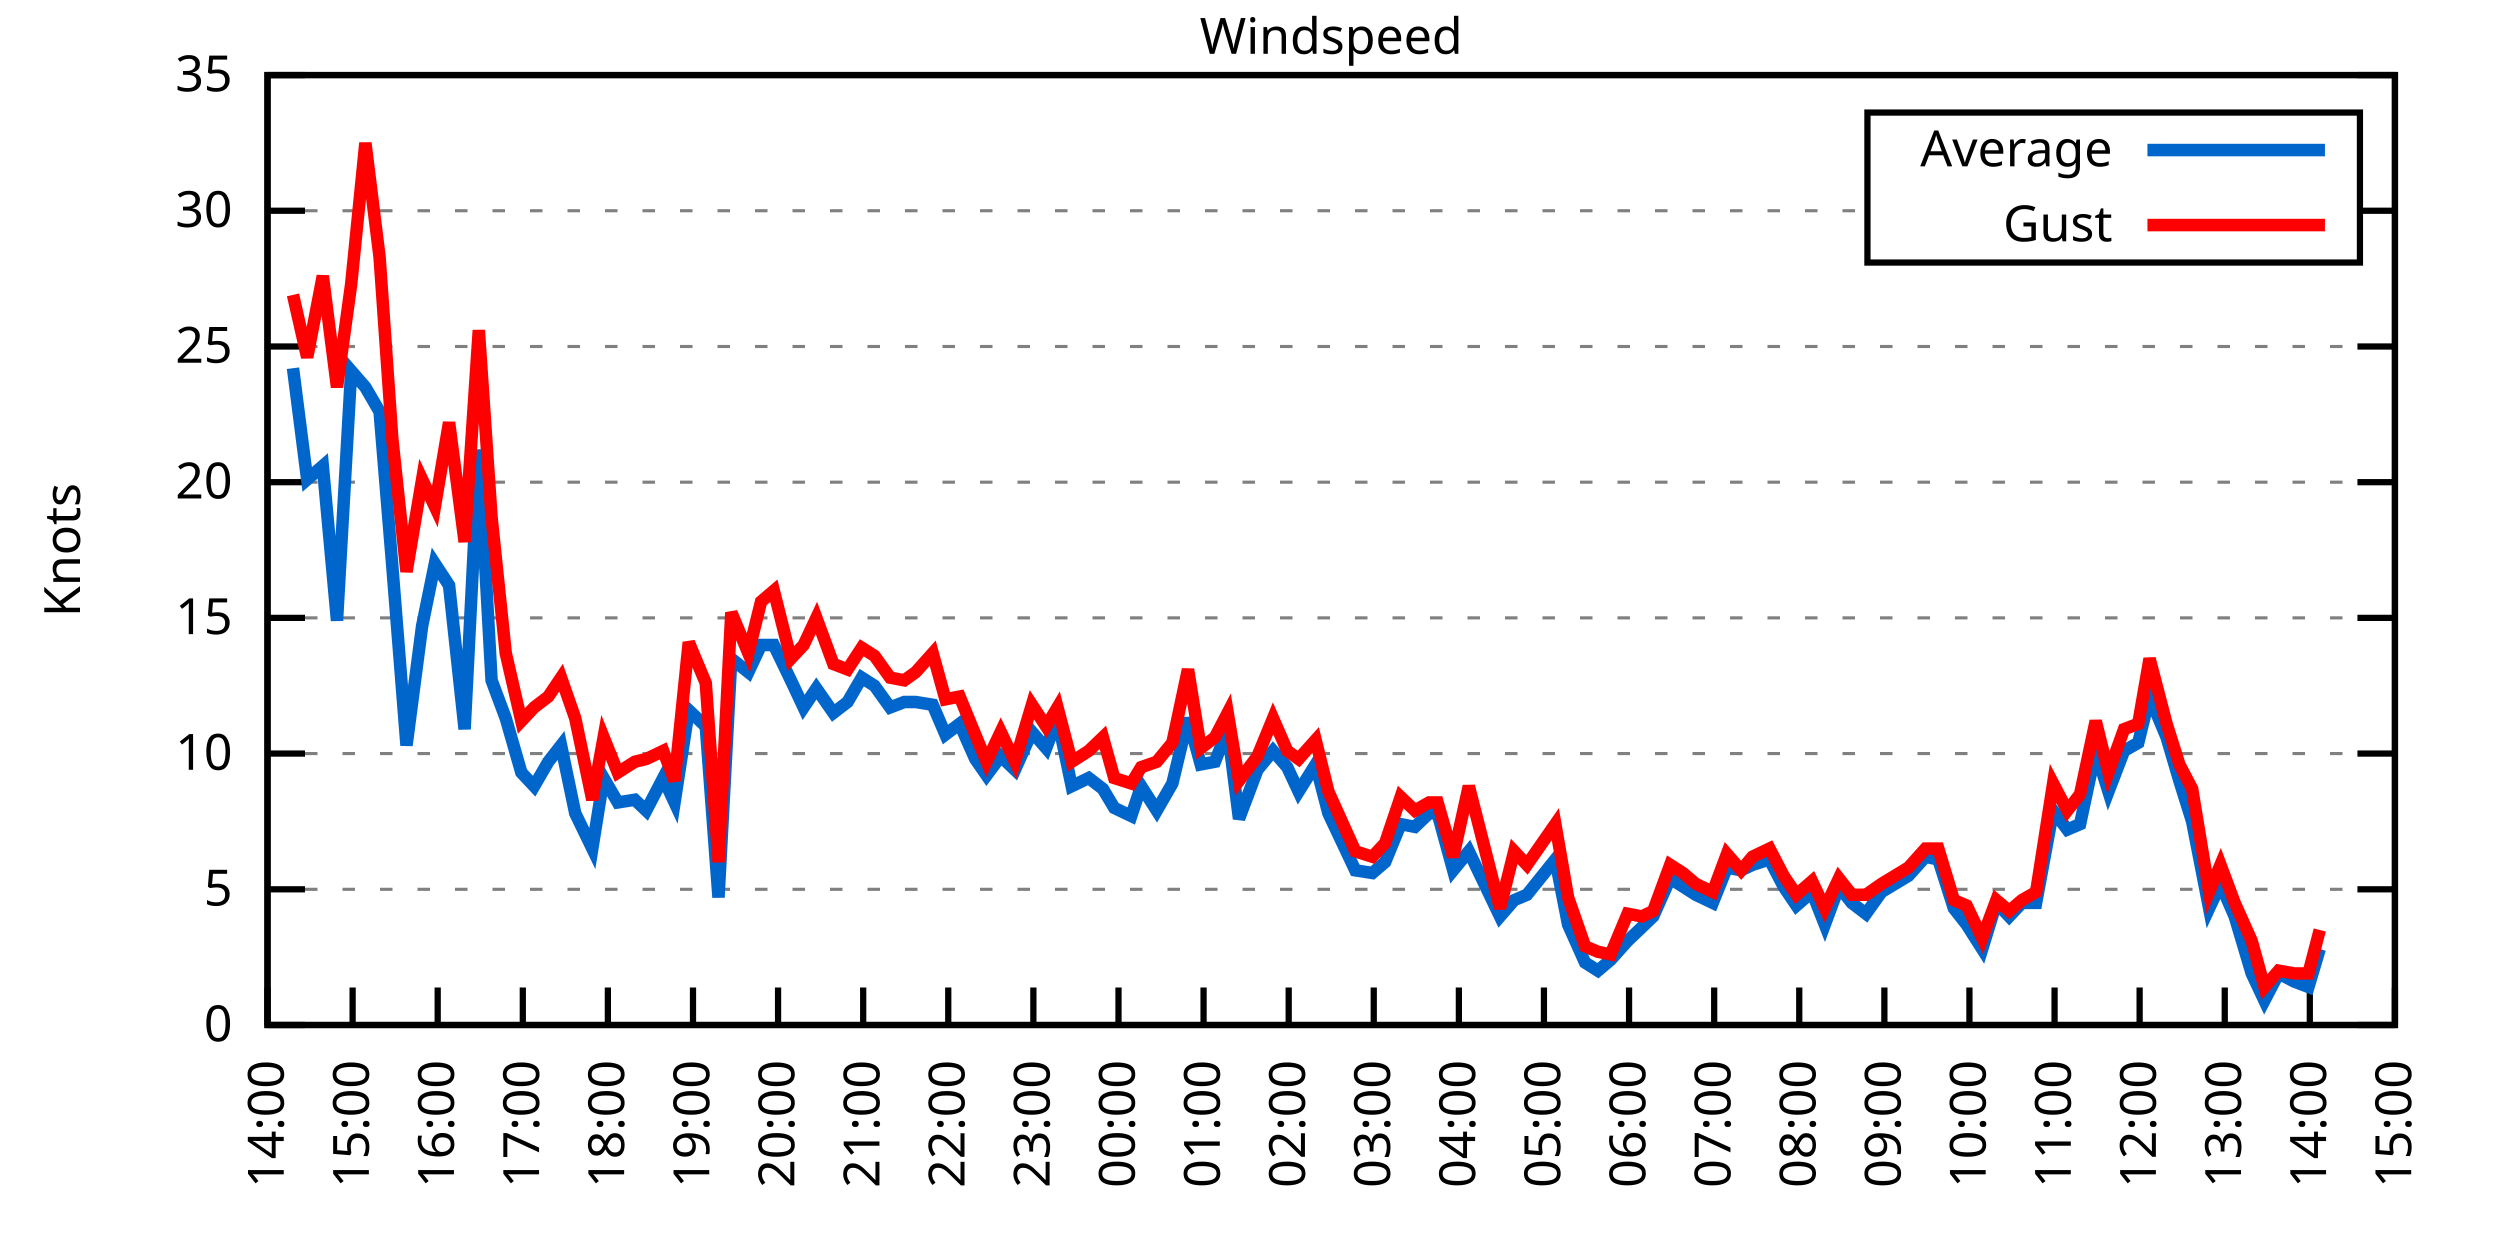
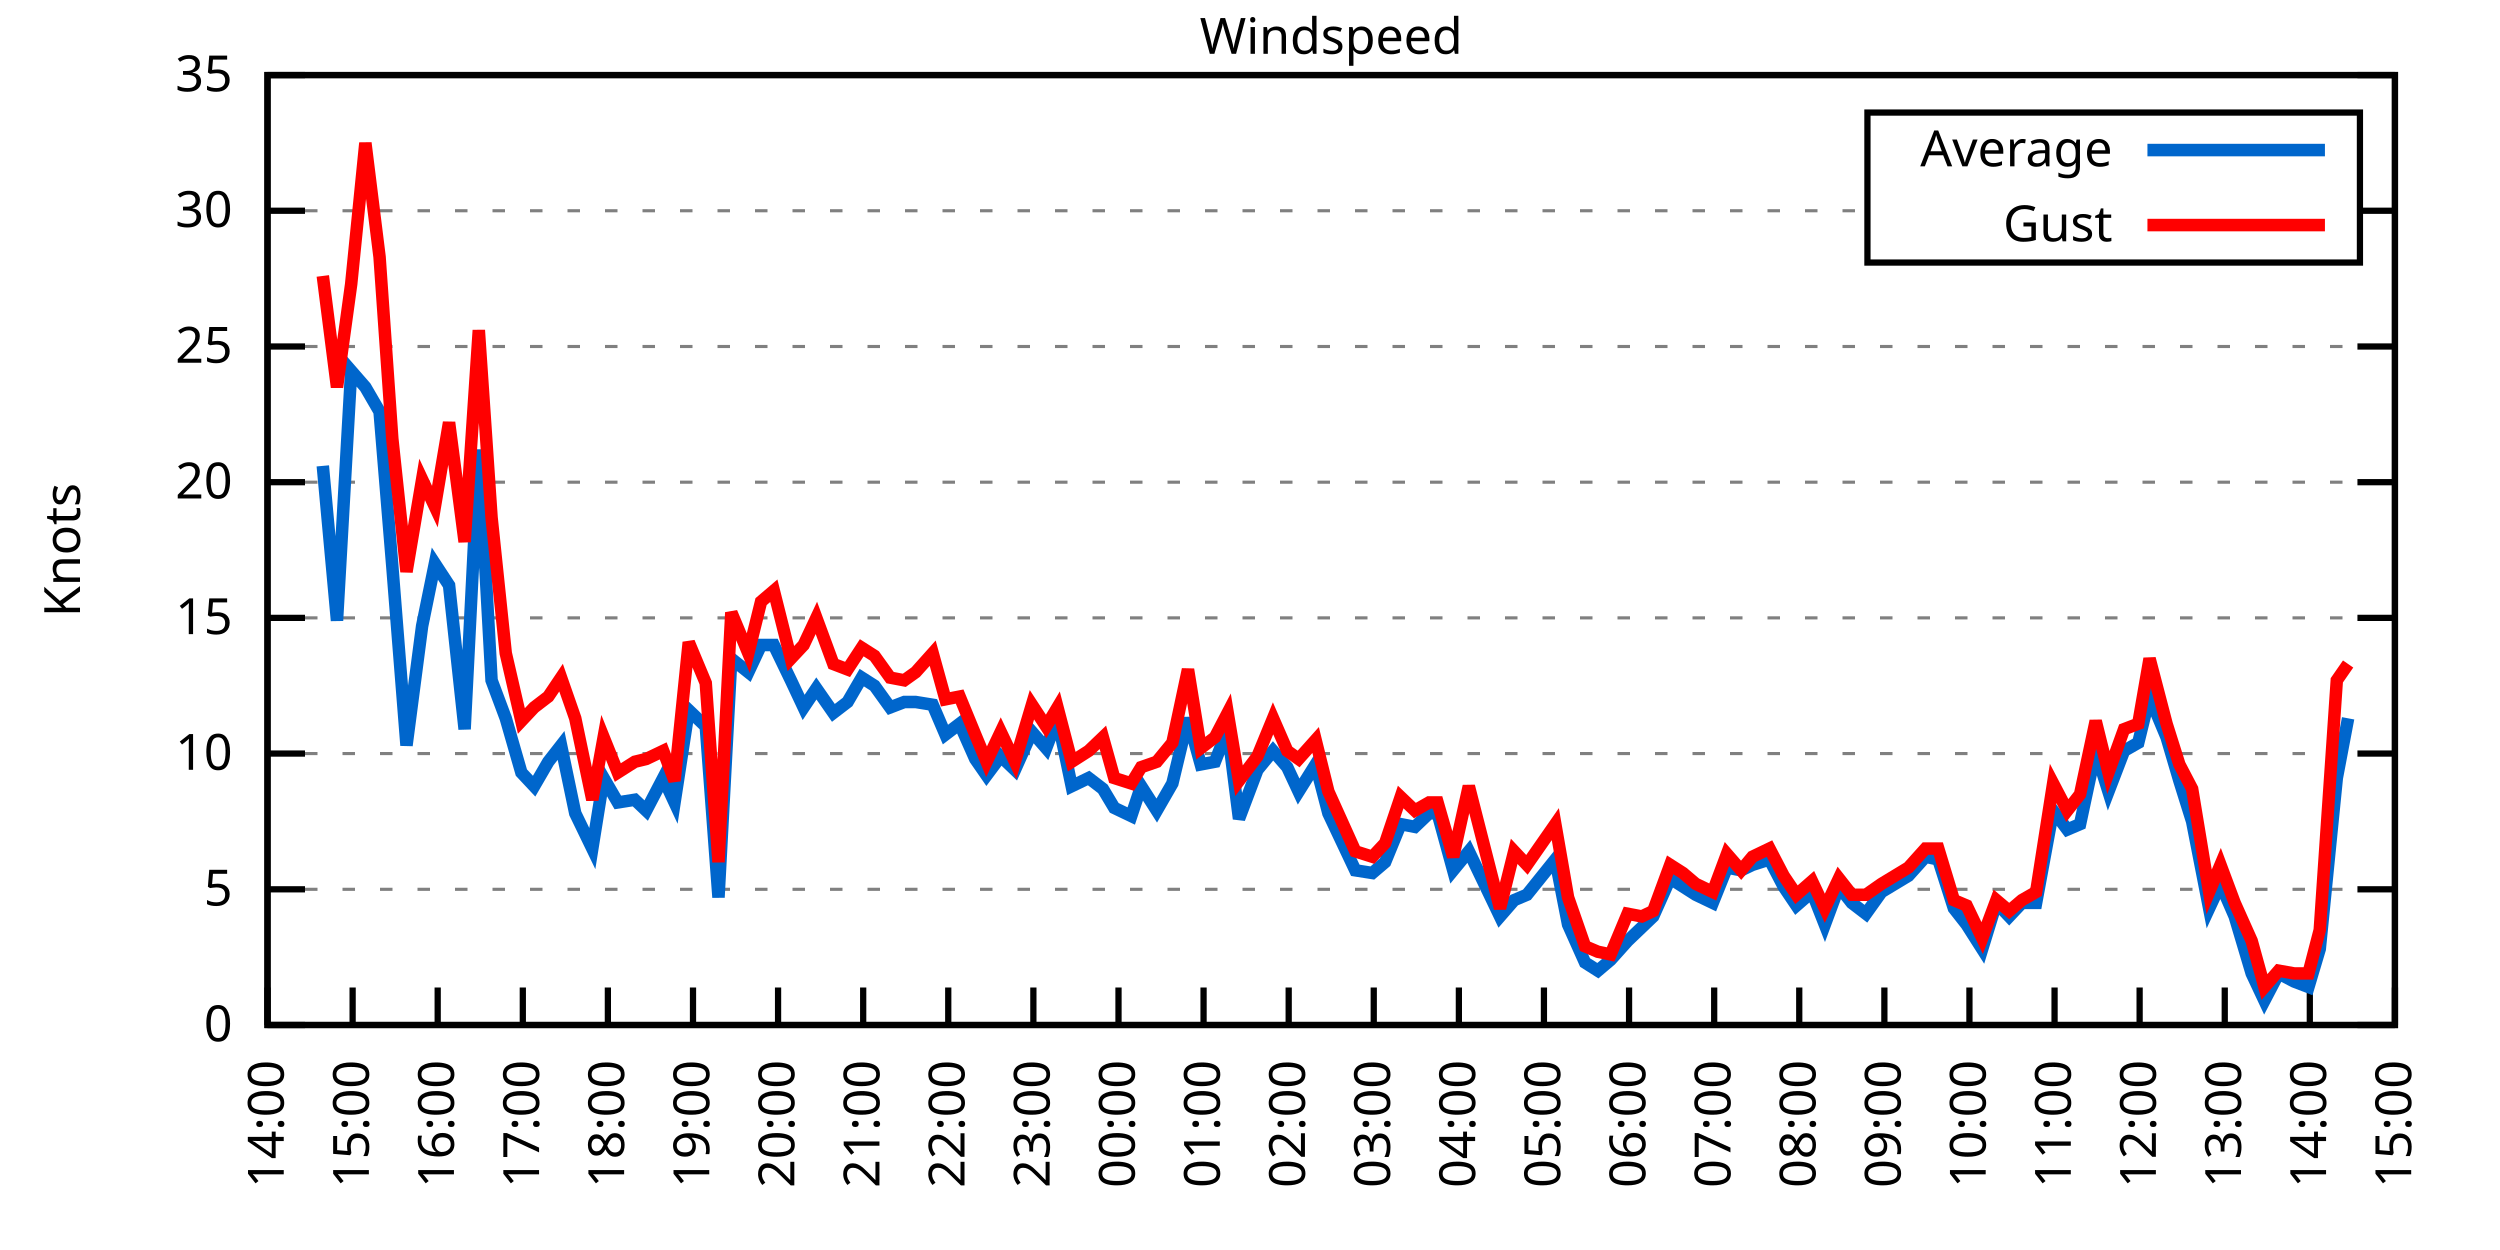
<svg xmlns="http://www.w3.org/2000/svg" xmlns:xlink="http://www.w3.org/1999/xlink" width="400" height="200" viewBox="0 0 400 200">
  <g id="gnuplot_canvas">
    <rect x="0" y="0" width="400" height="200" fill="none" />
    <defs>
      <circle id="gpDot" r="0.5" stroke-width="0.5" stroke="currentColor" />
      <path id="gpPt0" stroke-width="0.333" stroke="currentColor" d="M-1,0 h2 M0,-1 v2" />
      <path id="gpPt1" stroke-width="0.333" stroke="currentColor" d="M-1,-1 L1,1 M1,-1 L-1,1" />
      <path id="gpPt2" stroke-width="0.333" stroke="currentColor" d="M-1,0 L1,0 M0,-1 L0,1 M-1,-1 L1,1 M-1,1 L1,-1" />
      <rect id="gpPt3" stroke-width="0.333" stroke="currentColor" x="-1" y="-1" width="2" height="2" />
      <rect id="gpPt4" stroke-width="0.333" stroke="currentColor" fill="currentColor" x="-1" y="-1" width="2" height="2" />
      <circle id="gpPt5" stroke-width="0.333" stroke="currentColor" cx="0" cy="0" r="1" />
      <use xlink:href="#gpPt5" id="gpPt6" fill="currentColor" stroke="none" />
      <path id="gpPt7" stroke-width="0.333" stroke="currentColor" d="M0,-1.33 L-1.33,0.67 L1.33,0.67 z" />
      <use xlink:href="#gpPt7" id="gpPt8" fill="currentColor" stroke="none" />
      <use xlink:href="#gpPt7" id="gpPt9" stroke="currentColor" transform="rotate(180)" />
      <use xlink:href="#gpPt9" id="gpPt10" fill="currentColor" stroke="none" />
      <use xlink:href="#gpPt3" id="gpPt11" stroke="currentColor" transform="rotate(45)" />
      <use xlink:href="#gpPt11" id="gpPt12" fill="currentColor" stroke="none" />
      <path id="gpPt13" stroke-width="0.333" stroke="currentColor" d="M0,1.330 L1.265,0.411 L0.782,-1.067 L-0.782,-1.076 L-1.265,0.411 z" />
      <use xlink:href="#gpPt13" id="gpPt14" fill="currentColor" stroke="none" />
      <filter id="textbox" filterUnits="objectBoundingBox" x="0" y="0" height="1" width="1">
        <feFlood flood-color="white" flood-opacity="1" result="bgnd" />
        <feComposite in="SourceGraphic" in2="bgnd" operator="atop" />
      </filter>
      <filter id="greybox" filterUnits="objectBoundingBox" x="0" y="0" height="1" width="1">
        <feFlood flood-color="lightgrey" flood-opacity="1" result="grey" />
        <feComposite in="SourceGraphic" in2="grey" operator="atop" />
      </filter>
    </defs>
    <g fill="none" color="white" stroke="currentColor" stroke-width="1.00" stroke-linecap="butt" stroke-linejoin="miter">
</g>
    <g fill="none" color="black" stroke="currentColor" stroke-width="1.00" stroke-linecap="butt" stroke-linejoin="miter">
      <g stroke="none" shape-rendering="crispEdges">
        <polygon fill="rgb(255, 255, 255)" points="42.80,164.00 383.18,164.00 383.18,12.02 42.80,12.02 " />
      </g>
    </g>
    <g fill="none" color="black" stroke="currentColor" stroke-width="1.00" stroke-linecap="butt" stroke-linejoin="miter">
</g>
    <g fill="none" color="black" stroke="black" stroke-width="0.50" stroke-linecap="butt" stroke-linejoin="miter">
</g>
    <g fill="none" color="gray" stroke="currentColor" stroke-width="0.50" stroke-linecap="butt" stroke-linejoin="miter">
      <path stroke="gray" stroke-dasharray="2,4" class="gridline" d="M42.80,164.00 L383.19,164.00  " />
    </g>
    <g fill="none" color="gray" stroke="gray" stroke-width="1.00" stroke-linecap="butt" stroke-linejoin="miter">
</g>
    <g fill="none" color="black" stroke="currentColor" stroke-width="1.00" stroke-linecap="butt" stroke-linejoin="miter">
      <path stroke="black" d="M42.80,164.00 L48.80,164.00 M383.19,164.00 L377.19,164.00  " />
      <g transform="translate(37.20,166.60)" stroke="none" fill="black" font-family="Sans" font-size="8.00" text-anchor="end">
        <text>
          <tspan font-family="Sans"> 0</tspan>
        </text>
      </g>
    </g>
    <g fill="none" color="black" stroke="currentColor" stroke-width="1.00" stroke-linecap="butt" stroke-linejoin="miter">
</g>
    <g fill="none" color="black" stroke="black" stroke-width="0.50" stroke-linecap="butt" stroke-linejoin="miter">
</g>
    <g fill="none" color="gray" stroke="currentColor" stroke-width="0.50" stroke-linecap="butt" stroke-linejoin="miter">
      <path stroke="gray" stroke-dasharray="2,4" class="gridline" d="M42.80,142.29 L383.19,142.29  " />
    </g>
    <g fill="none" color="gray" stroke="gray" stroke-width="1.00" stroke-linecap="butt" stroke-linejoin="miter">
</g>
    <g fill="none" color="black" stroke="currentColor" stroke-width="1.00" stroke-linecap="butt" stroke-linejoin="miter">
      <path stroke="black" d="M42.80,142.29 L48.80,142.29 M383.19,142.29 L377.19,142.29  " />
      <g transform="translate(37.20,144.89)" stroke="none" fill="black" font-family="Sans" font-size="8.00" text-anchor="end">
        <text>
          <tspan font-family="Sans"> 5</tspan>
        </text>
      </g>
    </g>
    <g fill="none" color="black" stroke="currentColor" stroke-width="1.00" stroke-linecap="butt" stroke-linejoin="miter">
</g>
    <g fill="none" color="black" stroke="black" stroke-width="0.50" stroke-linecap="butt" stroke-linejoin="miter">
</g>
    <g fill="none" color="gray" stroke="currentColor" stroke-width="0.50" stroke-linecap="butt" stroke-linejoin="miter">
      <path stroke="gray" stroke-dasharray="2,4" class="gridline" d="M42.80,120.57 L383.19,120.57  " />
    </g>
    <g fill="none" color="gray" stroke="gray" stroke-width="1.00" stroke-linecap="butt" stroke-linejoin="miter">
</g>
    <g fill="none" color="black" stroke="currentColor" stroke-width="1.00" stroke-linecap="butt" stroke-linejoin="miter">
      <path stroke="black" d="M42.80,120.57 L48.80,120.57 M383.19,120.57 L377.19,120.57  " />
      <g transform="translate(37.20,123.17)" stroke="none" fill="black" font-family="Sans" font-size="8.00" text-anchor="end">
        <text>
          <tspan font-family="Sans"> 10</tspan>
        </text>
      </g>
    </g>
    <g fill="none" color="black" stroke="currentColor" stroke-width="1.00" stroke-linecap="butt" stroke-linejoin="miter">
</g>
    <g fill="none" color="black" stroke="black" stroke-width="0.50" stroke-linecap="butt" stroke-linejoin="miter">
</g>
    <g fill="none" color="gray" stroke="currentColor" stroke-width="0.50" stroke-linecap="butt" stroke-linejoin="miter">
      <path stroke="gray" stroke-dasharray="2,4" class="gridline" d="M42.80,98.86 L383.19,98.86  " />
    </g>
    <g fill="none" color="gray" stroke="gray" stroke-width="1.00" stroke-linecap="butt" stroke-linejoin="miter">
</g>
    <g fill="none" color="black" stroke="currentColor" stroke-width="1.00" stroke-linecap="butt" stroke-linejoin="miter">
      <path stroke="black" d="M42.80,98.86 L48.80,98.86 M383.19,98.86 L377.19,98.86  " />
      <g transform="translate(37.20,101.46)" stroke="none" fill="black" font-family="Sans" font-size="8.00" text-anchor="end">
        <text>
          <tspan font-family="Sans"> 15</tspan>
        </text>
      </g>
    </g>
    <g fill="none" color="black" stroke="currentColor" stroke-width="1.00" stroke-linecap="butt" stroke-linejoin="miter">
</g>
    <g fill="none" color="black" stroke="black" stroke-width="0.50" stroke-linecap="butt" stroke-linejoin="miter">
</g>
    <g fill="none" color="gray" stroke="currentColor" stroke-width="0.50" stroke-linecap="butt" stroke-linejoin="miter">
      <path stroke="gray" stroke-dasharray="2,4" class="gridline" d="M42.80,77.15 L383.19,77.15  " />
    </g>
    <g fill="none" color="gray" stroke="gray" stroke-width="1.00" stroke-linecap="butt" stroke-linejoin="miter">
</g>
    <g fill="none" color="black" stroke="currentColor" stroke-width="1.00" stroke-linecap="butt" stroke-linejoin="miter">
      <path stroke="black" d="M42.80,77.15 L48.80,77.15 M383.19,77.15 L377.19,77.15  " />
      <g transform="translate(37.20,79.75)" stroke="none" fill="black" font-family="Sans" font-size="8.00" text-anchor="end">
        <text>
          <tspan font-family="Sans"> 20</tspan>
        </text>
      </g>
    </g>
    <g fill="none" color="black" stroke="currentColor" stroke-width="1.00" stroke-linecap="butt" stroke-linejoin="miter">
</g>
    <g fill="none" color="black" stroke="black" stroke-width="0.50" stroke-linecap="butt" stroke-linejoin="miter">
</g>
    <g fill="none" color="gray" stroke="currentColor" stroke-width="0.50" stroke-linecap="butt" stroke-linejoin="miter">
      <path stroke="gray" stroke-dasharray="2,4" class="gridline" d="M42.80,55.44 L383.19,55.44  " />
    </g>
    <g fill="none" color="gray" stroke="gray" stroke-width="1.00" stroke-linecap="butt" stroke-linejoin="miter">
</g>
    <g fill="none" color="black" stroke="currentColor" stroke-width="1.00" stroke-linecap="butt" stroke-linejoin="miter">
      <path stroke="black" d="M42.80,55.44 L48.80,55.44 M383.19,55.44 L377.19,55.44  " />
      <g transform="translate(37.20,58.04)" stroke="none" fill="black" font-family="Sans" font-size="8.00" text-anchor="end">
        <text>
          <tspan font-family="Sans"> 25</tspan>
        </text>
      </g>
    </g>
    <g fill="none" color="black" stroke="currentColor" stroke-width="1.00" stroke-linecap="butt" stroke-linejoin="miter">
</g>
    <g fill="none" color="black" stroke="black" stroke-width="0.50" stroke-linecap="butt" stroke-linejoin="miter">
</g>
    <g fill="none" color="gray" stroke="currentColor" stroke-width="0.50" stroke-linecap="butt" stroke-linejoin="miter">
      <path stroke="gray" stroke-dasharray="2,4" class="gridline" d="M42.80,33.72 L298.79,33.72 M377.59,33.72 L383.19,33.72  " />
    </g>
    <g fill="none" color="gray" stroke="gray" stroke-width="1.00" stroke-linecap="butt" stroke-linejoin="miter">
</g>
    <g fill="none" color="black" stroke="currentColor" stroke-width="1.00" stroke-linecap="butt" stroke-linejoin="miter">
      <path stroke="black" d="M42.80,33.72 L48.80,33.72 M383.19,33.72 L377.19,33.72  " />
      <g transform="translate(37.20,36.32)" stroke="none" fill="black" font-family="Sans" font-size="8.00" text-anchor="end">
        <text>
          <tspan font-family="Sans"> 30</tspan>
        </text>
      </g>
    </g>
    <g fill="none" color="black" stroke="currentColor" stroke-width="1.00" stroke-linecap="butt" stroke-linejoin="miter">
</g>
    <g fill="none" color="black" stroke="black" stroke-width="0.50" stroke-linecap="butt" stroke-linejoin="miter">
</g>
    <g fill="none" color="gray" stroke="currentColor" stroke-width="0.50" stroke-linecap="butt" stroke-linejoin="miter">
      <path stroke="gray" stroke-dasharray="2,4" class="gridline" d="M42.80,12.01 L383.19,12.01  " />
    </g>
    <g fill="none" color="gray" stroke="gray" stroke-width="1.00" stroke-linecap="butt" stroke-linejoin="miter">
</g>
    <g fill="none" color="black" stroke="currentColor" stroke-width="1.00" stroke-linecap="butt" stroke-linejoin="miter">
      <path stroke="black" d="M42.80,12.01 L48.80,12.01 M383.19,12.01 L377.19,12.01  " />
      <g transform="translate(37.20,14.61)" stroke="none" fill="black" font-family="Sans" font-size="8.00" text-anchor="end">
        <text>
          <tspan font-family="Sans"> 35</tspan>
        </text>
      </g>
    </g>
    <g fill="none" color="black" stroke="currentColor" stroke-width="1.00" stroke-linecap="butt" stroke-linejoin="miter">
      <path stroke="black" d="M42.80,164.00 L42.80,158.00  " />
      <g transform="translate(45.40,169.60) rotate(270.00)" stroke="none" fill="black" font-family="Sans" font-size="8.00" text-anchor="end">
        <text>
          <tspan font-family="Sans">14:00</tspan>
        </text>
      </g>
    </g>
    <g fill="none" color="black" stroke="currentColor" stroke-width="1.00" stroke-linecap="butt" stroke-linejoin="miter">
      <path stroke="black" d="M56.42,164.00 L56.42,158.00  " />
      <g transform="translate(59.02,169.60) rotate(270.00)" stroke="none" fill="black" font-family="Sans" font-size="8.00" text-anchor="end">
        <text>
          <tspan font-family="Sans">15:00</tspan>
        </text>
      </g>
    </g>
    <g fill="none" color="black" stroke="currentColor" stroke-width="1.00" stroke-linecap="butt" stroke-linejoin="miter">
      <path stroke="black" d="M70.03,164.00 L70.03,158.00  " />
      <g transform="translate(72.63,169.60) rotate(270.00)" stroke="none" fill="black" font-family="Sans" font-size="8.00" text-anchor="end">
        <text>
          <tspan font-family="Sans">16:00</tspan>
        </text>
      </g>
    </g>
    <g fill="none" color="black" stroke="currentColor" stroke-width="1.00" stroke-linecap="butt" stroke-linejoin="miter">
      <path stroke="black" d="M83.65,164.00 L83.65,158.00  " />
      <g transform="translate(86.25,169.60) rotate(270.00)" stroke="none" fill="black" font-family="Sans" font-size="8.00" text-anchor="end">
        <text>
          <tspan font-family="Sans">17:00</tspan>
        </text>
      </g>
    </g>
    <g fill="none" color="black" stroke="currentColor" stroke-width="1.00" stroke-linecap="butt" stroke-linejoin="miter">
      <path stroke="black" d="M97.26,164.00 L97.26,158.00  " />
      <g transform="translate(99.86,169.60) rotate(270.00)" stroke="none" fill="black" font-family="Sans" font-size="8.00" text-anchor="end">
        <text>
          <tspan font-family="Sans">18:00</tspan>
        </text>
      </g>
    </g>
    <g fill="none" color="black" stroke="currentColor" stroke-width="1.00" stroke-linecap="butt" stroke-linejoin="miter">
      <path stroke="black" d="M110.88,164.00 L110.88,158.00  " />
      <g transform="translate(113.48,169.60) rotate(270.00)" stroke="none" fill="black" font-family="Sans" font-size="8.00" text-anchor="end">
        <text>
          <tspan font-family="Sans">19:00</tspan>
        </text>
      </g>
    </g>
    <g fill="none" color="black" stroke="currentColor" stroke-width="1.00" stroke-linecap="butt" stroke-linejoin="miter">
      <path stroke="black" d="M124.49,164.00 L124.49,158.00  " />
      <g transform="translate(127.09,169.60) rotate(270.00)" stroke="none" fill="black" font-family="Sans" font-size="8.00" text-anchor="end">
        <text>
          <tspan font-family="Sans">20:00</tspan>
        </text>
      </g>
    </g>
    <g fill="none" color="black" stroke="currentColor" stroke-width="1.00" stroke-linecap="butt" stroke-linejoin="miter">
      <path stroke="black" d="M138.11,164.00 L138.11,158.00  " />
      <g transform="translate(140.71,169.60) rotate(270.00)" stroke="none" fill="black" font-family="Sans" font-size="8.00" text-anchor="end">
        <text>
          <tspan font-family="Sans">21:00</tspan>
        </text>
      </g>
    </g>
    <g fill="none" color="black" stroke="currentColor" stroke-width="1.00" stroke-linecap="butt" stroke-linejoin="miter">
      <path stroke="black" d="M151.72,164.00 L151.72,158.00  " />
      <g transform="translate(154.32,169.60) rotate(270.00)" stroke="none" fill="black" font-family="Sans" font-size="8.00" text-anchor="end">
        <text>
          <tspan font-family="Sans">22:00</tspan>
        </text>
      </g>
    </g>
    <g fill="none" color="black" stroke="currentColor" stroke-width="1.00" stroke-linecap="butt" stroke-linejoin="miter">
      <path stroke="black" d="M165.34,164.00 L165.34,158.00  " />
      <g transform="translate(167.94,169.60) rotate(270.00)" stroke="none" fill="black" font-family="Sans" font-size="8.00" text-anchor="end">
        <text>
          <tspan font-family="Sans">23:00</tspan>
        </text>
      </g>
    </g>
    <g fill="none" color="black" stroke="currentColor" stroke-width="1.00" stroke-linecap="butt" stroke-linejoin="miter">
      <path stroke="black" d="M178.96,164.00 L178.96,158.00  " />
      <g transform="translate(181.56,169.60) rotate(270.00)" stroke="none" fill="black" font-family="Sans" font-size="8.00" text-anchor="end">
        <text>
          <tspan font-family="Sans">00:00</tspan>
        </text>
      </g>
    </g>
    <g fill="none" color="black" stroke="currentColor" stroke-width="1.00" stroke-linecap="butt" stroke-linejoin="miter">
      <path stroke="black" d="M192.57,164.00 L192.57,158.00  " />
      <g transform="translate(195.17,169.60) rotate(270.00)" stroke="none" fill="black" font-family="Sans" font-size="8.00" text-anchor="end">
        <text>
          <tspan font-family="Sans">01:00</tspan>
        </text>
      </g>
    </g>
    <g fill="none" color="black" stroke="currentColor" stroke-width="1.00" stroke-linecap="butt" stroke-linejoin="miter">
      <path stroke="black" d="M206.19,164.00 L206.19,158.00  " />
      <g transform="translate(208.79,169.60) rotate(270.00)" stroke="none" fill="black" font-family="Sans" font-size="8.00" text-anchor="end">
        <text>
          <tspan font-family="Sans">02:00</tspan>
        </text>
      </g>
    </g>
    <g fill="none" color="black" stroke="currentColor" stroke-width="1.00" stroke-linecap="butt" stroke-linejoin="miter">
      <path stroke="black" d="M219.80,164.00 L219.80,158.00  " />
      <g transform="translate(222.40,169.60) rotate(270.00)" stroke="none" fill="black" font-family="Sans" font-size="8.00" text-anchor="end">
        <text>
          <tspan font-family="Sans">03:00</tspan>
        </text>
      </g>
    </g>
    <g fill="none" color="black" stroke="currentColor" stroke-width="1.00" stroke-linecap="butt" stroke-linejoin="miter">
      <path stroke="black" d="M233.42,164.00 L233.42,158.00  " />
      <g transform="translate(236.02,169.60) rotate(270.00)" stroke="none" fill="black" font-family="Sans" font-size="8.00" text-anchor="end">
        <text>
          <tspan font-family="Sans">04:00</tspan>
        </text>
      </g>
    </g>
    <g fill="none" color="black" stroke="currentColor" stroke-width="1.00" stroke-linecap="butt" stroke-linejoin="miter">
      <path stroke="black" d="M247.03,164.00 L247.03,158.00  " />
      <g transform="translate(249.63,169.60) rotate(270.00)" stroke="none" fill="black" font-family="Sans" font-size="8.00" text-anchor="end">
        <text>
          <tspan font-family="Sans">05:00</tspan>
        </text>
      </g>
    </g>
    <g fill="none" color="black" stroke="currentColor" stroke-width="1.00" stroke-linecap="butt" stroke-linejoin="miter">
      <path stroke="black" d="M260.65,164.00 L260.65,158.00  " />
      <g transform="translate(263.25,169.60) rotate(270.00)" stroke="none" fill="black" font-family="Sans" font-size="8.00" text-anchor="end">
        <text>
          <tspan font-family="Sans">06:00</tspan>
        </text>
      </g>
    </g>
    <g fill="none" color="black" stroke="currentColor" stroke-width="1.00" stroke-linecap="butt" stroke-linejoin="miter">
      <path stroke="black" d="M274.27,164.00 L274.27,158.00  " />
      <g transform="translate(276.87,169.60) rotate(270.00)" stroke="none" fill="black" font-family="Sans" font-size="8.00" text-anchor="end">
        <text>
          <tspan font-family="Sans">07:00</tspan>
        </text>
      </g>
    </g>
    <g fill="none" color="black" stroke="currentColor" stroke-width="1.00" stroke-linecap="butt" stroke-linejoin="miter">
      <path stroke="black" d="M287.88,164.00 L287.88,158.00  " />
      <g transform="translate(290.48,169.60) rotate(270.00)" stroke="none" fill="black" font-family="Sans" font-size="8.00" text-anchor="end">
        <text>
          <tspan font-family="Sans">08:00</tspan>
        </text>
      </g>
    </g>
    <g fill="none" color="black" stroke="currentColor" stroke-width="1.00" stroke-linecap="butt" stroke-linejoin="miter">
      <path stroke="black" d="M301.50,164.00 L301.50,158.00  " />
      <g transform="translate(304.10,169.60) rotate(270.00)" stroke="none" fill="black" font-family="Sans" font-size="8.00" text-anchor="end">
        <text>
          <tspan font-family="Sans">09:00</tspan>
        </text>
      </g>
    </g>
    <g fill="none" color="black" stroke="currentColor" stroke-width="1.00" stroke-linecap="butt" stroke-linejoin="miter">
      <path stroke="black" d="M315.11,164.00 L315.11,158.00  " />
      <g transform="translate(317.71,169.60) rotate(270.00)" stroke="none" fill="black" font-family="Sans" font-size="8.00" text-anchor="end">
        <text>
          <tspan font-family="Sans">10:00</tspan>
        </text>
      </g>
    </g>
    <g fill="none" color="black" stroke="currentColor" stroke-width="1.00" stroke-linecap="butt" stroke-linejoin="miter">
      <path stroke="black" d="M328.73,164.00 L328.73,158.00  " />
      <g transform="translate(331.33,169.60) rotate(270.00)" stroke="none" fill="black" font-family="Sans" font-size="8.00" text-anchor="end">
        <text>
          <tspan font-family="Sans">11:00</tspan>
        </text>
      </g>
    </g>
    <g fill="none" color="black" stroke="currentColor" stroke-width="1.00" stroke-linecap="butt" stroke-linejoin="miter">
      <path stroke="black" d="M342.34,164.00 L342.34,158.00  " />
      <g transform="translate(344.94,169.60) rotate(270.00)" stroke="none" fill="black" font-family="Sans" font-size="8.00" text-anchor="end">
        <text>
          <tspan font-family="Sans">12:00</tspan>
        </text>
      </g>
    </g>
    <g fill="none" color="black" stroke="currentColor" stroke-width="1.00" stroke-linecap="butt" stroke-linejoin="miter">
      <path stroke="black" d="M355.96,164.00 L355.96,158.00  " />
      <g transform="translate(358.56,169.60) rotate(270.00)" stroke="none" fill="black" font-family="Sans" font-size="8.00" text-anchor="end">
        <text>
          <tspan font-family="Sans">13:00</tspan>
        </text>
      </g>
    </g>
    <g fill="none" color="black" stroke="currentColor" stroke-width="1.00" stroke-linecap="butt" stroke-linejoin="miter">
      <path stroke="black" d="M369.57,164.00 L369.57,158.00  " />
      <g transform="translate(372.17,169.60) rotate(270.00)" stroke="none" fill="black" font-family="Sans" font-size="8.00" text-anchor="end">
        <text>
          <tspan font-family="Sans">14:00</tspan>
        </text>
      </g>
    </g>
    <g fill="none" color="black" stroke="currentColor" stroke-width="1.00" stroke-linecap="butt" stroke-linejoin="miter">
      <path stroke="black" d="M383.19,164.00 L383.19,158.00  " />
      <g transform="translate(385.79,169.60) rotate(270.00)" stroke="none" fill="black" font-family="Sans" font-size="8.00" text-anchor="end">
        <text>
          <tspan font-family="Sans">15:00</tspan>
        </text>
      </g>
    </g>
    <g fill="none" color="black" stroke="currentColor" stroke-width="1.00" stroke-linecap="butt" stroke-linejoin="miter">
</g>
    <g fill="none" color="black" stroke="currentColor" stroke-width="1.00" stroke-linecap="butt" stroke-linejoin="miter">
      <path stroke="black" d="M42.80,12.01 L42.80,164.00 L383.19,164.00 L383.19,12.01 L42.80,12.01 Z  " />
    </g>
    <g fill="none" color="black" stroke="currentColor" stroke-width="1.00" stroke-linecap="butt" stroke-linejoin="miter">
</g>
    <g fill="none" color="black" stroke="currentColor" stroke-width="1.00" stroke-linecap="butt" stroke-linejoin="miter">
      <path stroke="black" d="M298.79,42.01 L298.79,18.01 L377.59,18.01 L377.59,42.01 L298.79,42.01 Z  " />
    </g>
    <g id="Windspeed_plot_1">
      <g fill="none" color="white" stroke="black" stroke-width="2.00" stroke-linecap="butt" stroke-linejoin="miter">
</g>
      <g fill="none" color="black" stroke="currentColor" stroke-width="2.00" stroke-linecap="butt" stroke-linejoin="miter">
        <g transform="translate(337.99,26.61)" stroke="none" fill="black" font-family="Sans" font-size="8.00" text-anchor="end">
          <text>
            <tspan font-family="Sans">Average</tspan>
          </text>
        </g>
      </g>
      <g fill="none" color="black" stroke="currentColor" stroke-width="2.00" stroke-linecap="butt" stroke-linejoin="miter">
-         <path stroke="rgb(  0, 102, 204)" d="M343.59,24.01 L371.99,24.01 M46.88,58.91 L49.15,76.71 L51.65,74.54 L53.92,99.30 L56.19,59.34 L58.46,61.95   L60.73,65.86 L62.77,90.61 L65.04,119.27 L67.54,100.16 L69.58,90.18 L71.85,93.65 L74.34,116.67 L76.61,71.94   L78.65,108.85 L80.92,114.93 L83.42,123.61 L85.46,125.79 L87.73,121.88 L89.77,119.27 L92.04,130.13 L94.77,135.77   L96.58,124.48 L98.85,128.39 L101.57,127.96 L103.39,129.69 L106.11,124.48 L107.93,128.39 L110.20,113.63 L112.92,116.23   L114.96,143.59 L117.01,105.38 L119.73,107.55 L121.77,103.20 L123.81,103.20 L126.54,108.85 L128.58,113.19 L130.62,110.15   L133.34,114.06 L135.61,112.32 L137.88,108.42 L139.92,109.72 L142.42,113.19 L144.69,112.32 L146.51,112.32 L149.23,112.76   L151.27,117.53 L153.54,115.80 L156.04,121.44 L157.85,124.05 L160.12,121.01 L162.39,123.18 L165.11,117.10 L167.38,119.71   L169.20,114.93 L171.47,125.79 L174.19,124.48 L176.46,126.22 L178.28,129.26 L181.00,130.56 L182.59,125.79 L185.08,129.69   L187.58,125.35 L190.08,114.93 L192.12,122.31 L194.39,121.88 L196.43,116.67 L198.24,131.00 L201.19,123.18 L203.69,120.14   L205.96,122.75 L207.78,126.65 L210.50,122.31 L212.54,130.13 L216.85,139.25 L219.58,139.68 L221.62,137.94 L224.11,131.86   L226.38,132.30 L228.65,130.13 L230.01,130.13 L232.51,139.25 L235.01,136.21 L240.00,146.63 L242.27,144.02 L244.31,143.16   L248.85,137.51 L250.89,147.93 L253.61,154.01 L255.66,155.31 L257.70,153.58 L260.42,150.54 L262.69,148.37 L264.51,146.63   L267.23,140.55 L269.27,141.85 L271.32,143.16 L274.04,144.46 L276.31,138.81 L278.58,139.25 L280.39,138.38 L283.12,137.51   L285.38,141.85 L287.43,144.89 L289.92,142.72 L291.97,147.93 L294.23,141.85 L296.28,144.46 L298.55,146.20 L301.04,142.72   L305.35,140.12 L308.08,137.08 L310.12,137.51 L312.62,145.33 L314.66,147.93 L317.15,151.84 L319.42,144.46 L321.47,146.63   L323.51,144.46 L325.78,144.46 L328.50,129.69 L330.77,132.73 L332.81,131.86 L335.31,120.14 L337.35,126.65 L339.85,120.14   L342.12,118.84 L343.93,111.45 L346.65,117.97 L348.70,124.92 L350.74,131.43 L353.46,145.33 L355.28,141.42 L357.55,146.63   L360.27,155.75 L362.31,160.09 L364.58,155.75 L367.08,157.05 L369.35,157.92 L371.16,151.84  " />
+         <path stroke="rgb(  0, 102, 204)" d="M343.59,24.01 L371.99,24.01 M51.65,74.54 L53.92,99.30 L56.19,59.34 L58.46,61.95 L60.73,65.86 L62.77,90.61   L65.04,119.27 L67.54,100.16 L69.58,90.18 L71.85,93.65 L74.34,116.67 L76.61,71.94 L78.65,108.85 L80.92,114.93   L83.42,123.61 L85.46,125.79 L87.73,121.88 L89.77,119.27 L92.04,130.13 L94.77,135.77 L96.58,124.48 L98.85,128.39   L101.57,127.96 L103.39,129.69 L106.11,124.48 L107.93,128.39 L110.20,113.63 L112.92,116.23 L114.96,143.59 L117.01,105.38   L119.73,107.55 L121.77,103.20 L123.81,103.20 L126.54,108.85 L128.58,113.19 L130.62,110.15 L133.34,114.06 L135.61,112.32   L137.88,108.42 L139.92,109.72 L142.42,113.19 L144.69,112.32 L146.51,112.32 L149.23,112.76 L151.27,117.53 L153.54,115.80   L156.04,121.44 L157.85,124.05 L160.12,121.01 L162.39,123.18 L165.11,117.10 L167.38,119.71 L169.20,114.93 L171.47,125.79   L174.19,124.48 L176.46,126.22 L178.28,129.26 L181.00,130.56 L182.59,125.79 L185.08,129.69 L187.58,125.35 L190.08,114.93   L192.12,122.31 L194.39,121.88 L196.43,116.67 L198.24,131.00 L201.19,123.18 L203.69,120.14 L205.96,122.75 L207.78,126.65   L210.50,122.31 L212.54,130.13 L216.85,139.25 L219.58,139.68 L221.62,137.94 L224.11,131.86 L226.38,132.30 L228.65,130.13   L230.01,130.13 L232.51,139.25 L235.01,136.21 L240.00,146.63 L242.27,144.02 L244.31,143.16 L248.85,137.51 L250.89,147.93   L253.61,154.01 L255.66,155.31 L257.70,153.58 L260.42,150.54 L262.69,148.37 L264.51,146.63 L267.23,140.55 L269.27,141.85   L271.32,143.16 L274.04,144.46 L276.31,138.81 L278.58,139.25 L280.39,138.38 L283.12,137.51 L285.38,141.85 L287.43,144.89   L289.92,142.72 L291.97,147.93 L294.23,141.85 L296.28,144.46 L298.55,146.20 L301.04,142.72 L305.35,140.12 L308.08,137.08   L310.12,137.51 L312.62,145.33 L314.66,147.93 L317.15,151.84 L319.42,144.46 L321.47,146.63 L323.51,144.46 L325.78,144.46   L328.50,129.69 L330.77,132.73 L332.81,131.86 L335.31,120.14 L337.35,126.65 L339.85,120.14 L342.12,118.84 L343.93,111.45   L346.65,117.97 L348.70,124.92 L350.74,131.43 L353.46,145.33 L355.28,141.42 L357.55,146.63 L360.27,155.75 L362.31,160.09   L364.58,155.75 L367.08,157.05 L369.35,157.92 L371.16,151.84 L373.89,124.48 L375.70,114.93  " />
      </g>
    </g>
    <g id="Windspeed_plot_2">
      <g fill="none" color="black" stroke="currentColor" stroke-width="2.00" stroke-linecap="butt" stroke-linejoin="miter">
        <g transform="translate(337.99,38.61)" stroke="none" fill="black" font-family="Sans" font-size="8.00" text-anchor="end">
          <text>
            <tspan font-family="Sans">Gust</tspan>
          </text>
        </g>
      </g>
      <g fill="none" color="black" stroke="currentColor" stroke-width="2.00" stroke-linecap="butt" stroke-linejoin="miter">
-         <path stroke="rgb(255,   0,   0)" d="M343.59,36.01 L371.99,36.01 M46.88,47.18 L49.15,57.17 L51.65,44.15 L53.92,61.95 L56.19,45.45 L58.46,22.87   L60.73,41.11 L62.77,70.20 L65.04,91.48 L67.54,76.71 L69.58,81.06 L71.85,67.59 L74.34,86.70 L76.61,52.83   L78.65,82.79 L80.92,104.51 L83.42,115.36 L85.46,113.19 L87.73,111.45 L89.77,108.42 L92.04,114.93 L94.77,127.96   L96.58,117.97 L98.85,123.61 L101.57,121.88 L103.39,121.44 L106.11,120.14 L107.93,124.92 L110.20,102.77 L112.92,109.28   L114.96,137.94 L117.01,97.99 L119.73,104.51 L121.77,96.26 L123.81,94.52 L126.54,105.38 L128.58,103.20 L130.62,98.86   L133.34,106.24 L135.61,107.11 L137.88,103.64 L139.92,104.94 L142.42,108.42 L144.69,108.85 L146.51,107.55 L149.23,104.51   L151.27,111.89 L153.54,111.45 L156.04,117.53 L157.85,121.88 L160.12,117.10 L162.39,121.88 L165.11,112.76 L167.38,116.23   L169.20,113.19 L171.47,121.88 L174.19,120.14 L176.46,117.97 L178.28,124.48 L181.00,125.35 L182.59,122.75 L185.08,121.88   L187.58,118.84 L190.08,107.11 L192.12,119.71 L194.39,117.97 L196.43,114.06 L198.24,124.92 L201.19,121.01 L203.69,114.93   L205.96,120.14 L207.78,121.44 L210.50,118.40 L212.54,126.65 L216.85,136.21 L219.58,137.08 L221.62,134.90 L224.11,127.52   L226.38,129.69 L228.65,128.39 L230.01,128.39 L232.51,137.08 L235.01,125.79 L240.00,145.33 L242.27,136.21 L244.31,138.38   L248.85,131.86 L250.89,143.59 L253.61,151.41 L255.66,152.28 L257.70,152.71 L260.42,146.20 L262.69,146.63 L264.51,145.76   L267.23,138.38 L269.27,139.68 L271.32,141.42 L274.04,142.72 L276.31,136.64 L278.58,139.25 L280.39,137.08 L283.12,135.77   L285.38,140.12 L287.43,143.16 L289.92,140.98 L291.97,145.33 L294.23,140.55 L296.28,143.16 L298.55,143.16 L301.04,141.42   L305.35,138.81 L308.08,135.77 L310.12,135.77 L312.62,144.02 L314.66,144.89 L317.15,150.10 L319.42,144.02 L321.47,145.76   L323.51,144.02 L325.78,142.72 L328.50,125.35 L330.77,129.69 L332.81,127.09 L335.31,115.36 L337.35,123.61 L339.85,116.67   L342.12,115.80 L343.93,105.38 L346.65,115.80 L348.70,122.31 L350.74,126.22 L353.46,142.72 L355.28,138.38 L357.55,144.46   L360.27,150.54 L362.31,157.92 L364.58,155.31 L367.08,155.75 L369.35,155.75 L371.16,148.80  " />
+         <path stroke="rgb(255,   0,   0)" d="M343.59,36.01 L371.99,36.01 M51.65,44.15 L53.92,61.95 L56.19,45.45 L58.46,22.87 L60.73,41.11 L62.77,70.20   L65.04,91.48 L67.54,76.71 L69.58,81.06 L71.85,67.59 L74.34,86.70 L76.61,52.83 L78.65,82.79 L80.92,104.51   L83.42,115.36 L85.46,113.19 L87.73,111.45 L89.77,108.42 L92.04,114.93 L94.77,127.96 L96.58,117.97 L98.85,123.61   L101.57,121.88 L103.39,121.44 L106.11,120.14 L107.93,124.92 L110.20,102.77 L112.92,109.28 L114.96,137.94 L117.01,97.99   L119.73,104.51 L121.77,96.26 L123.81,94.52 L126.54,105.38 L128.58,103.20 L130.62,98.86 L133.34,106.24 L135.61,107.11   L137.88,103.64 L139.92,104.94 L142.42,108.42 L144.69,108.85 L146.51,107.55 L149.23,104.51 L151.27,111.89 L153.54,111.45   L156.04,117.53 L157.85,121.88 L160.12,117.10 L162.39,121.88 L165.11,112.76 L167.38,116.23 L169.20,113.19 L171.47,121.88   L174.19,120.14 L176.46,117.97 L178.28,124.48 L181.00,125.35 L182.59,122.75 L185.08,121.88 L187.58,118.84 L190.08,107.11   L192.12,119.71 L194.39,117.97 L196.43,114.06 L198.24,124.92 L201.19,121.01 L203.69,114.93 L205.96,120.14 L207.78,121.44   L210.50,118.40 L212.54,126.65 L216.85,136.21 L219.58,137.08 L221.62,134.90 L224.11,127.52 L226.38,129.69 L228.65,128.39   L230.01,128.39 L232.51,137.08 L235.01,125.79 L240.00,145.33 L242.27,136.21 L244.31,138.38 L248.85,131.86 L250.89,143.59   L253.61,151.41 L255.66,152.28 L257.70,152.71 L260.42,146.20 L262.69,146.63 L264.51,145.76 L267.23,138.38 L269.27,139.68   L271.32,141.42 L274.04,142.72 L276.31,136.64 L278.58,139.25 L280.39,137.08 L283.12,135.77 L285.38,140.12 L287.43,143.16   L289.92,140.98 L291.97,145.33 L294.23,140.55 L296.28,143.16 L298.55,143.16 L301.04,141.42 L305.35,138.81 L308.08,135.77   L310.12,135.77 L312.62,144.02 L314.66,144.89 L317.15,150.10 L319.42,144.02 L321.47,145.76 L323.51,144.02 L325.78,142.72   L328.50,125.35 L330.77,129.69 L332.81,127.09 L335.31,115.36 L337.35,123.61 L339.85,116.67 L342.12,115.80 L343.93,105.38   L346.65,115.80 L348.70,122.31 L350.74,126.22 L353.46,142.72 L355.28,138.38 L357.55,144.46 L360.27,150.54 L362.31,157.92   L364.58,155.31 L367.08,155.75 L369.35,155.75 L371.16,148.80 L373.89,108.85 L375.70,106.24  " />
      </g>
    </g>
    <g fill="none" color="black" stroke="currentColor" stroke-width="2.00" stroke-linecap="butt" stroke-linejoin="miter">
</g>
    <g fill="none" color="black" stroke="black" stroke-width="1.00" stroke-linecap="butt" stroke-linejoin="miter">
</g>
    <g fill="none" color="black" stroke="currentColor" stroke-width="1.00" stroke-linecap="butt" stroke-linejoin="miter">
      <path stroke="black" d="M42.80,12.01 L42.80,164.00 L383.19,164.00 L383.19,12.01 L42.80,12.01 Z  " />
      <g transform="translate(12.80,88.01) rotate(270.00)" stroke="none" fill="black" font-family="Sans" font-size="8.00" text-anchor="middle">
        <text>
          <tspan font-family="Sans">Knots</tspan>
        </text>
      </g>
    </g>
    <g fill="none" color="black" stroke="currentColor" stroke-width="1.00" stroke-linecap="butt" stroke-linejoin="miter">
</g>
    <g fill="none" color="black" stroke="currentColor" stroke-width="1.00" stroke-linecap="butt" stroke-linejoin="miter">
      <g transform="translate(212.99,8.61)" stroke="none" fill="black" font-family="Sans" font-size="8.00" text-anchor="middle">
        <text>
          <tspan font-family="Sans">Windspeed</tspan>
        </text>
      </g>
    </g>
    <g fill="none" color="black" stroke="currentColor" stroke-width="1.00" stroke-linecap="butt" stroke-linejoin="miter">
</g>
  </g>
</svg>
